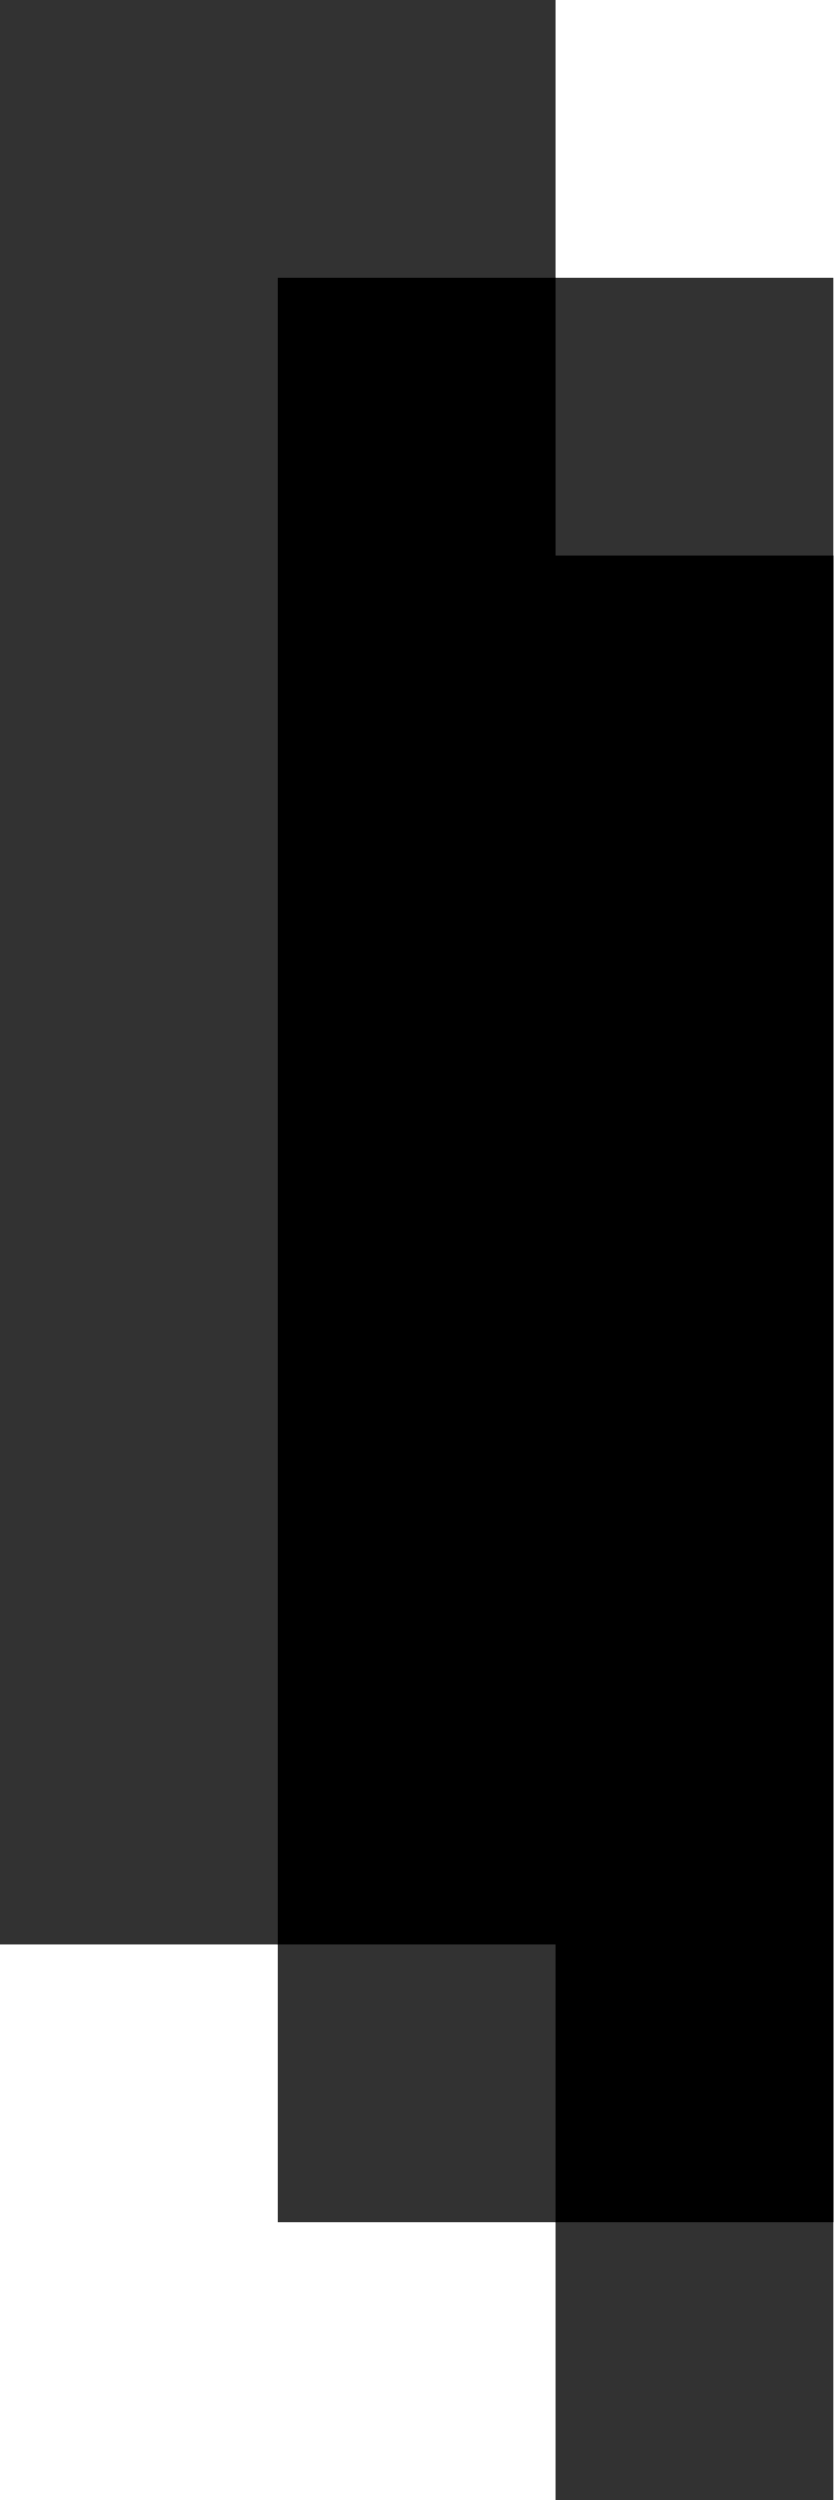
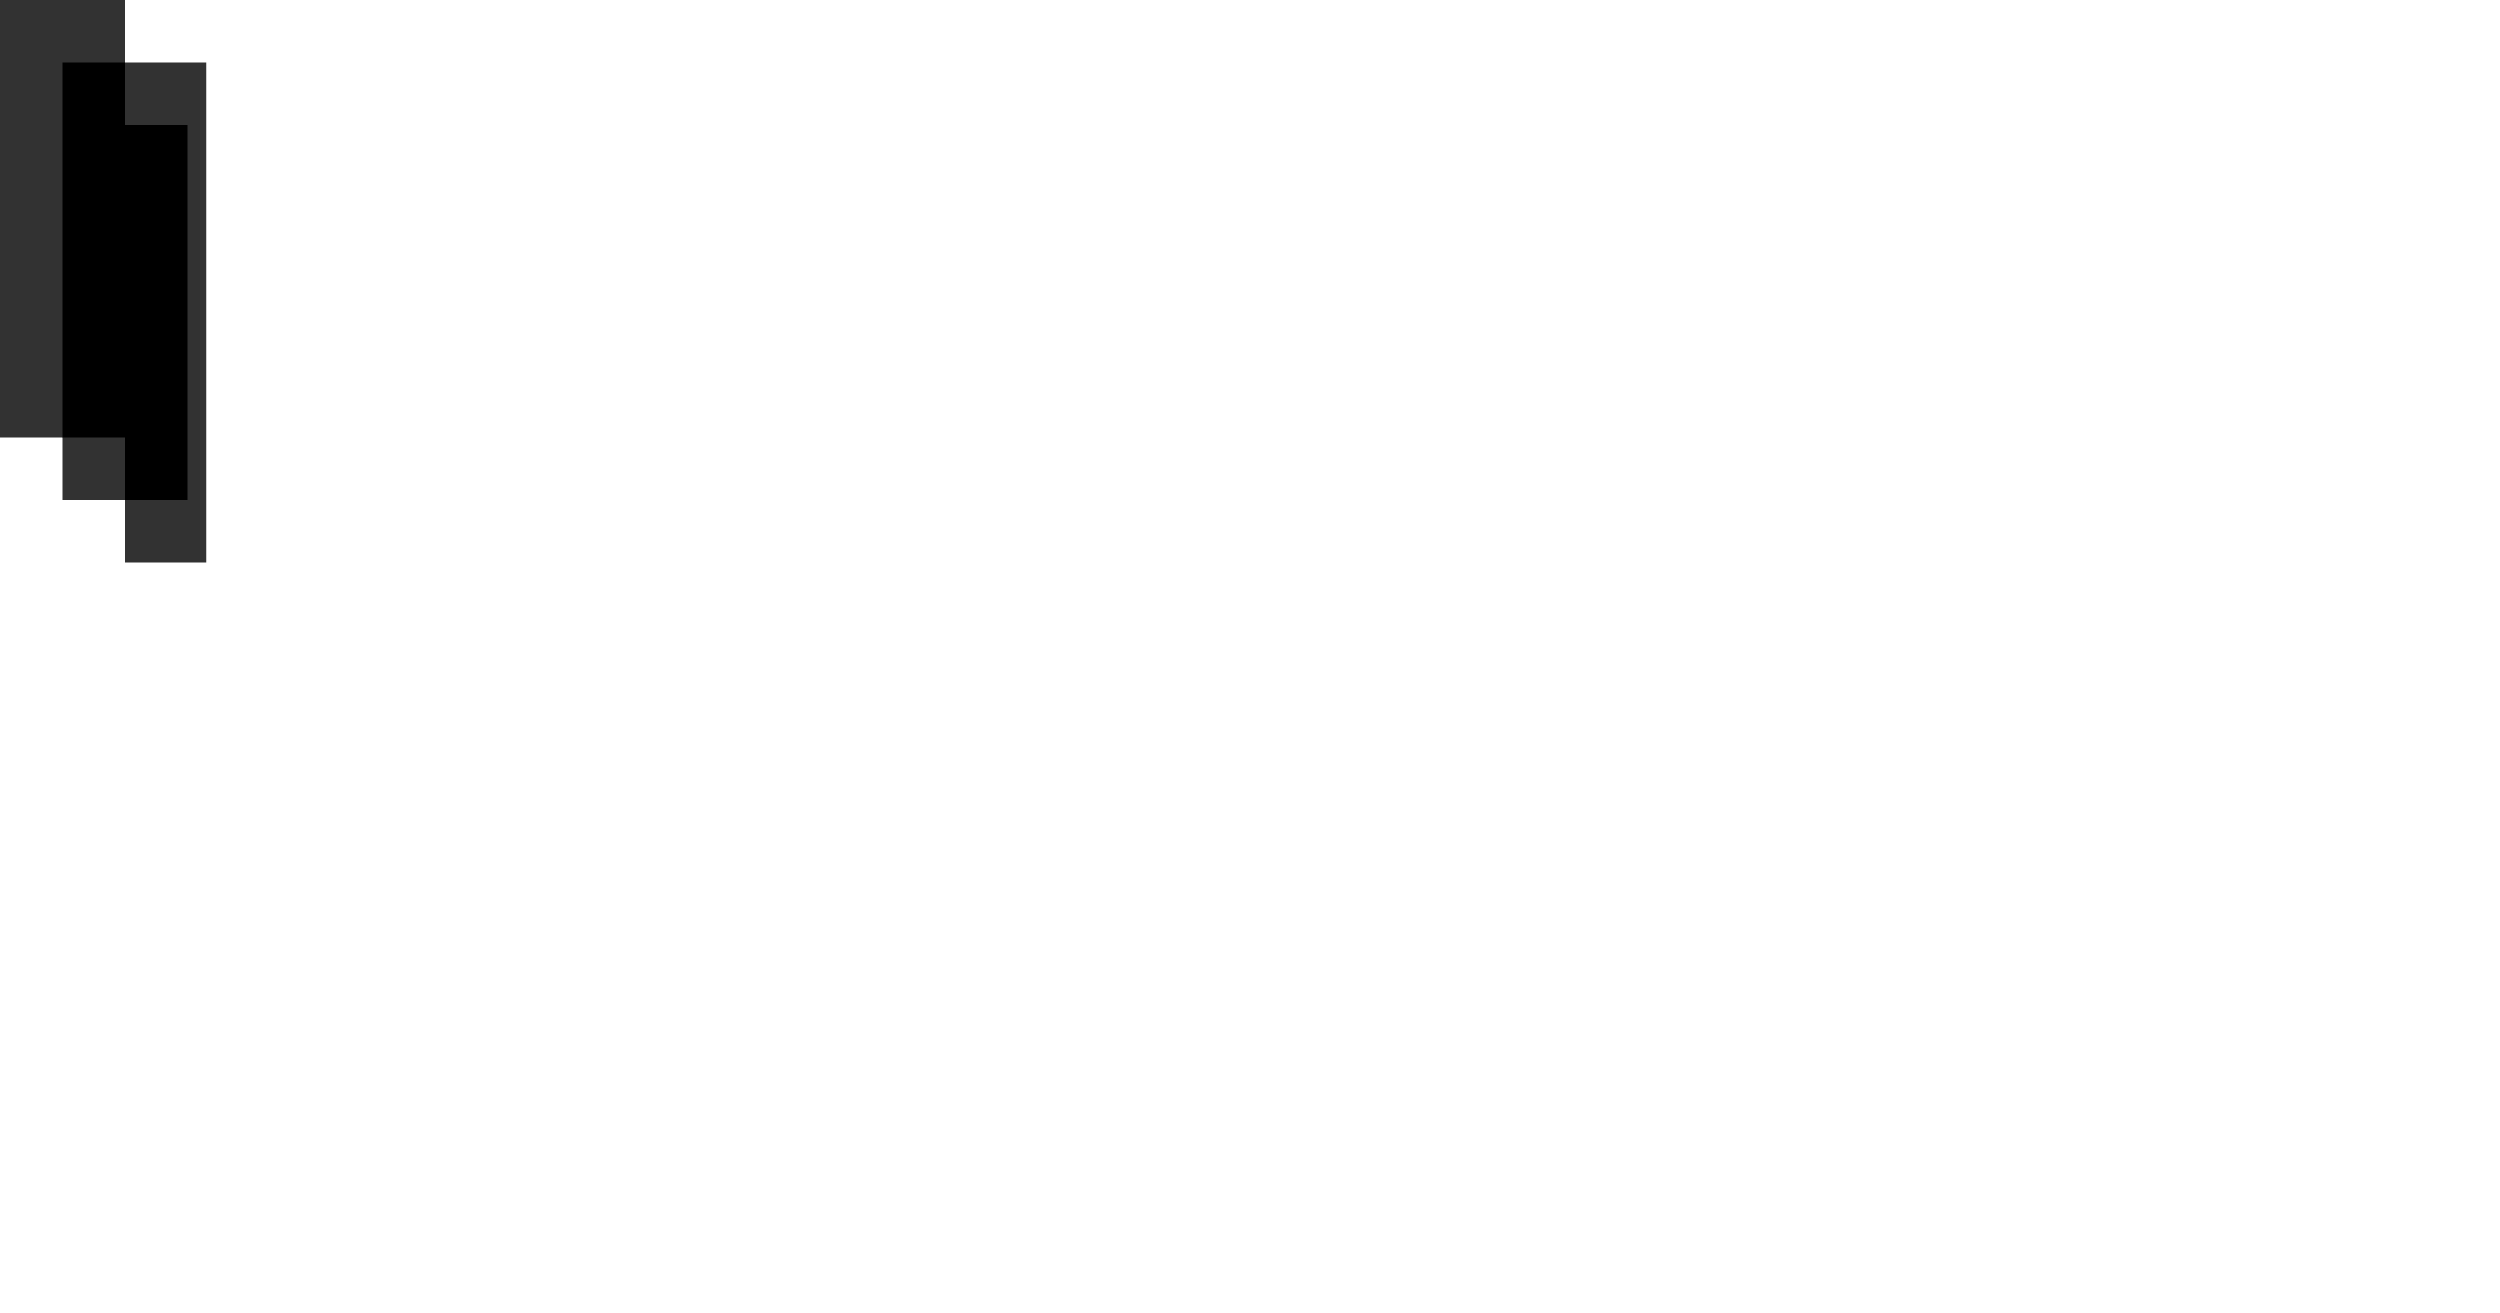
- <svg xmlns="http://www.w3.org/2000/svg" viewBox="0 0 3 9">
-   <path d="M2 9V8H1V7H0V0h2v1h1v8H2z" fill="#323232" />
-   <path d="M2 8V7H1V1h1v1h1v6H2z" />
+ <svg xmlns="http://www.w3.org/2000/svg" viewBox="0 0 40 21">
+   <path d="M2,9V8H1V7H0V0h2v1h1.3v8H2z" fill="#323232" />
+   <path d="M2,8V7H1V1h1v1h1v6H2z" />
</svg>
